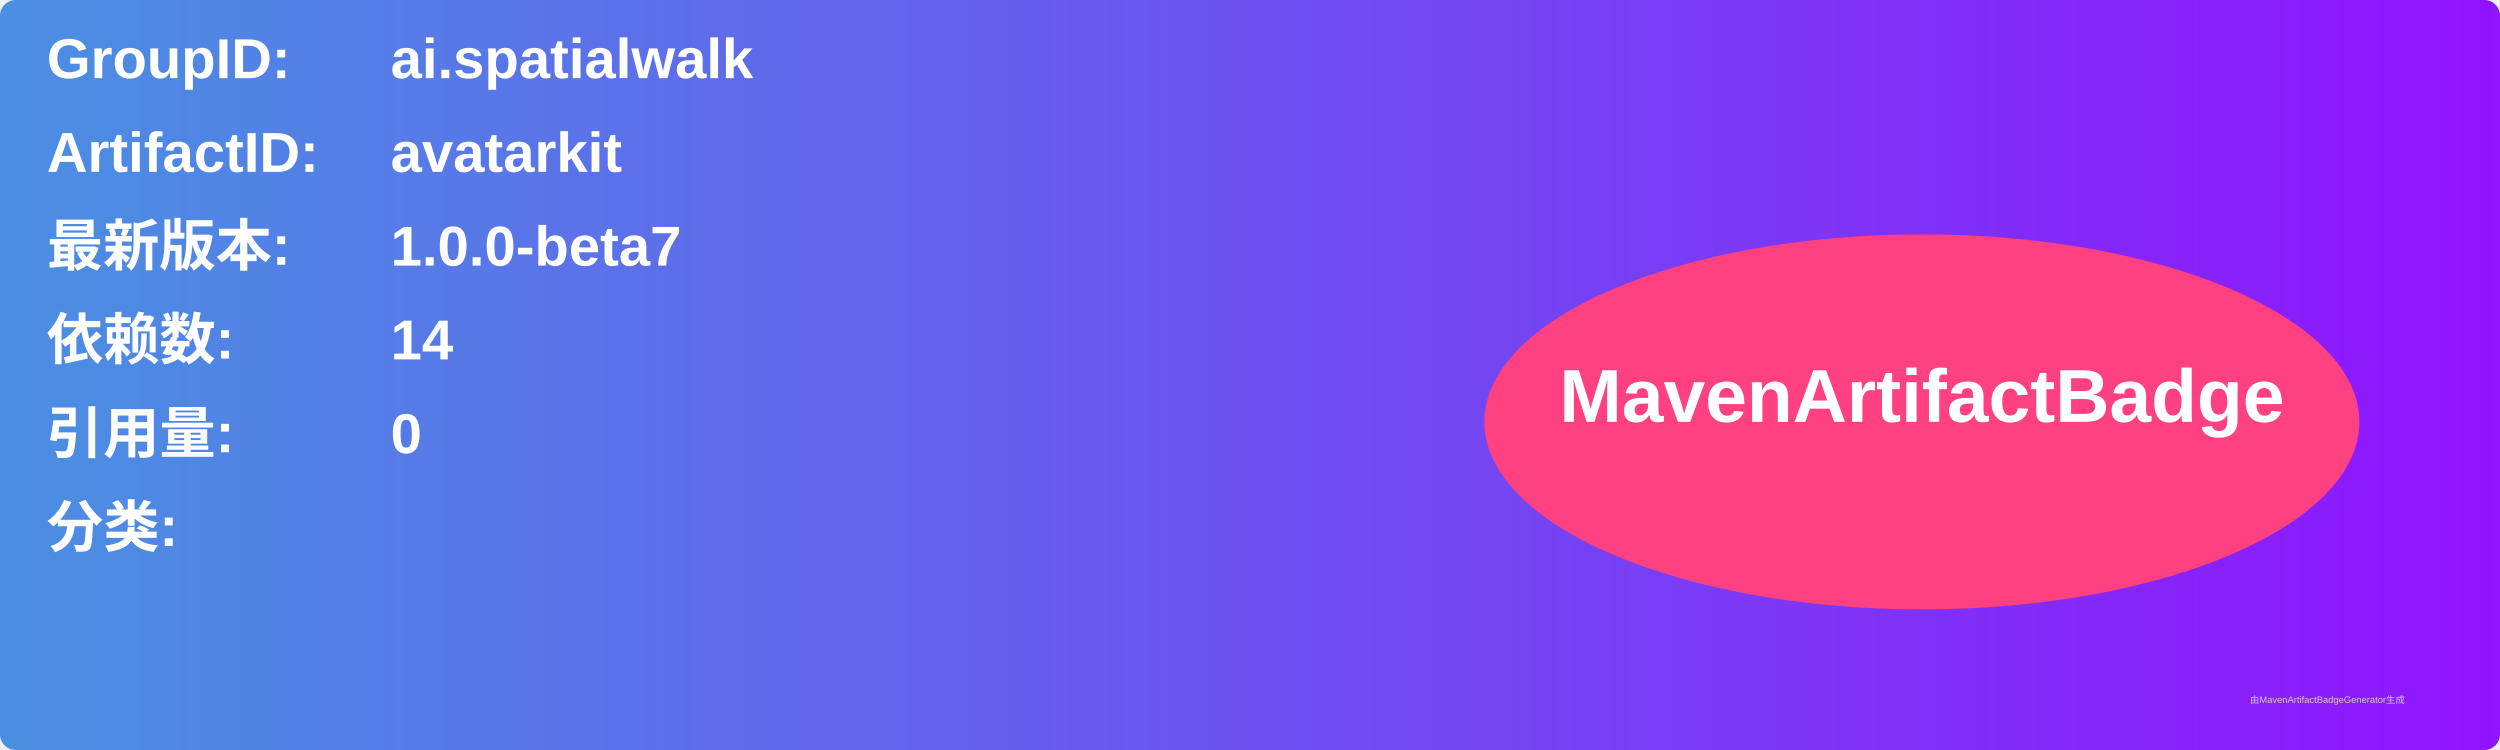
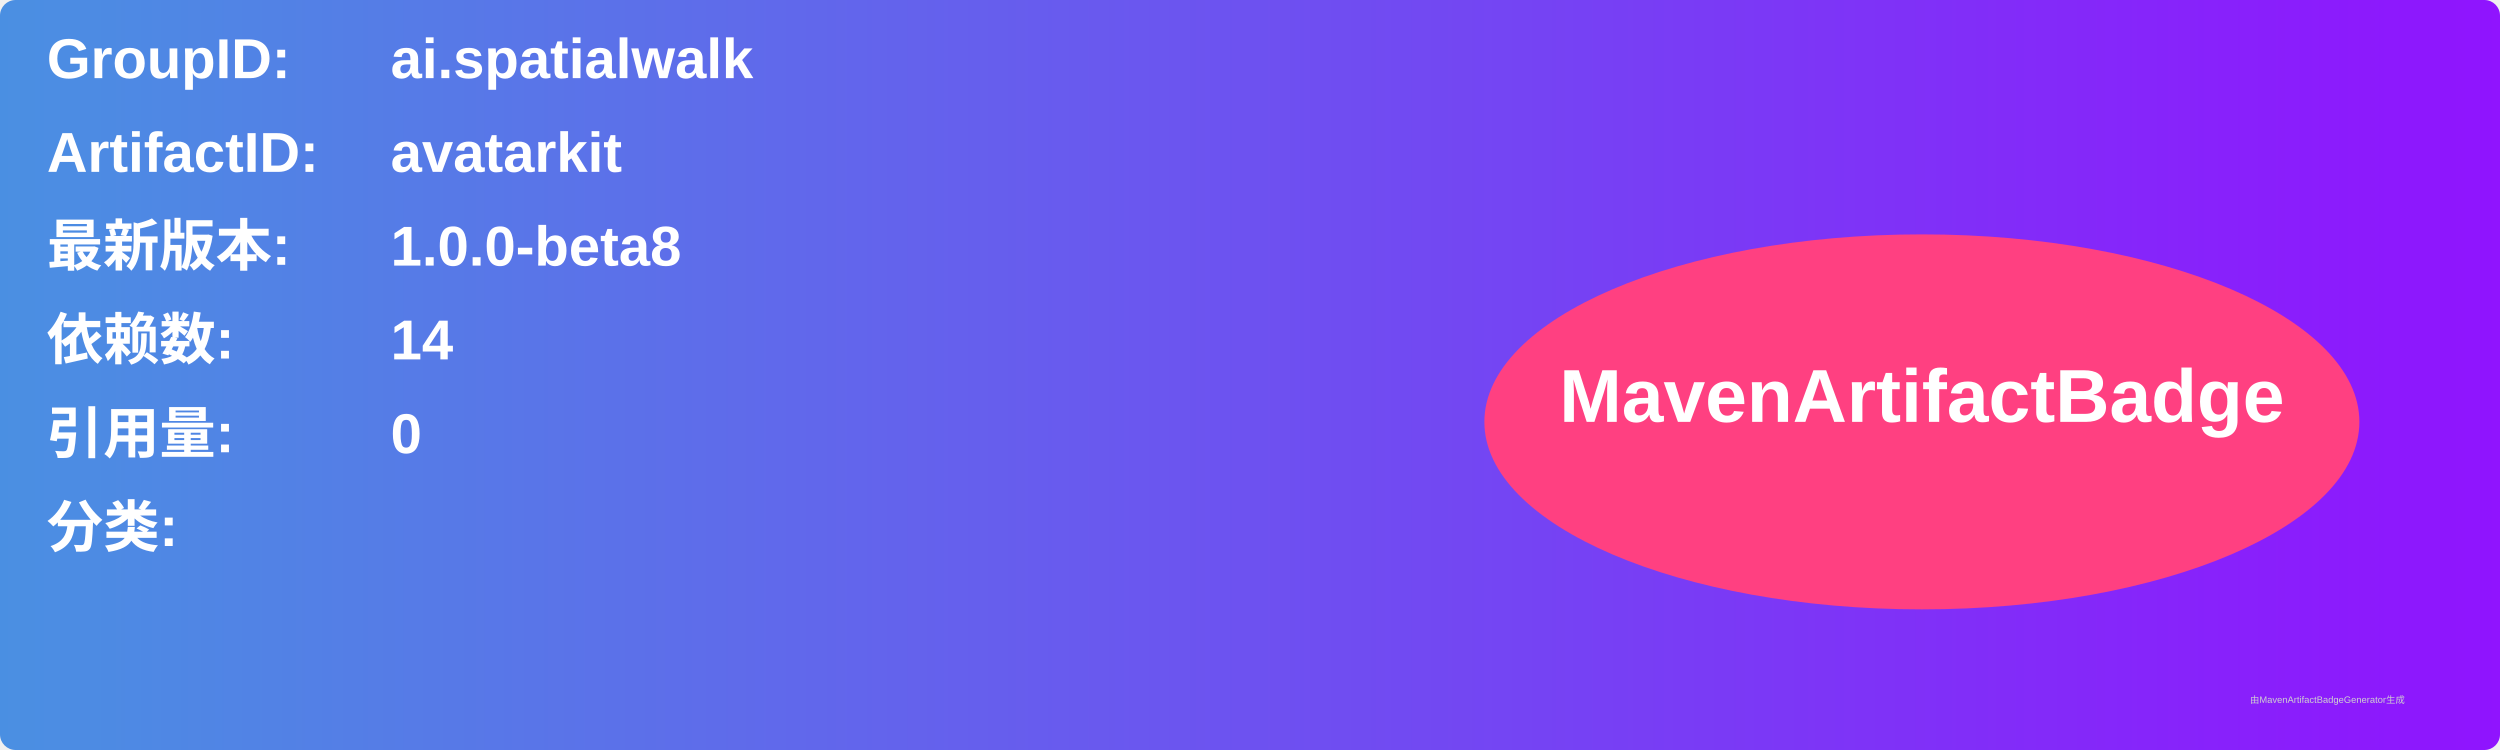
<svg xmlns="http://www.w3.org/2000/svg" width="800" height="240" viewBox="0 0 800 240">
  <linearGradient id="grad" x1="0%" y1="0%" x2="100%" y2="0%">
    <stop offset="0%" stop-color="#4a90e2" />
    <stop offset="100%" stop-color="#9013fe" />
  </linearGradient>
  <rect width="100%" height="100%" rx="5" ry="5" fill="url(#grad)" />
  <g transform="translate(15, 15)">
    <text x="0" y="10" font-family="Arial" font-size="18" fill="white" font-weight="bold" width="260">GroupID:</text>
    <text x="110" y="10" font-family="Arial" font-size="18" fill="white" font-weight="bold" width="460">ai.spatialwalk</text>
    <text x="0" y="40" font-family="Arial" font-size="18" fill="white" font-weight="bold" width="260">ArtifactID:</text>
    <text x="110" y="40" font-family="Arial" font-size="18" fill="white" font-weight="bold" width="460">avatarkit</text>
    <text x="0" y="70" font-family="Arial" font-size="18" fill="white" font-weight="bold">最新版本:</text>
    <text x="110" y="70" font-family="Arial" font-size="18" fill="white" font-weight="bold">
-       <tspan font-weight="bold">1.0.0-beta7</tspan>
+       <tspan font-weight="bold">1.0.0-beta8</tspan>
    </text>
    <text x="0" y="100" font-family="Arial" font-size="18" fill="white" font-weight="bold">依赖数: </text>
    <text x="110" y="100" font-family="Arial" font-size="18" fill="white">
      <tspan font-weight="bold">14</tspan>
    </text>
    <text x="0" y="130" font-family="Arial" font-size="18" fill="white" font-weight="bold">引用量: </text>
    <text x="110" y="130" font-family="Arial" font-size="18" fill="white">
      <tspan font-weight="bold">0</tspan>
    </text>
    <text x="0" y="160" font-family="Arial" font-size="18" fill="white" font-weight="bold">分类:</text>
    <text x="10" y="190" font-family="Arial" font-size="10" fill="white">
      <tspan font-weight="bold" />
    </text>
    <ellipse cx="600" cy="120" rx="140" ry="60" fill="#ff4081" />
    <text x="600" y="120" text-anchor="middle" font-family="Arial" font-size="24" fill="white" font-weight="bold">MavenArtifactBadge</text>
  </g>
  <text x="720" y="225" font-family="Arial" font-size="3" fill="#d0d0d0">由MavenArtifactBadgeGenerator生成</text>
</svg>
